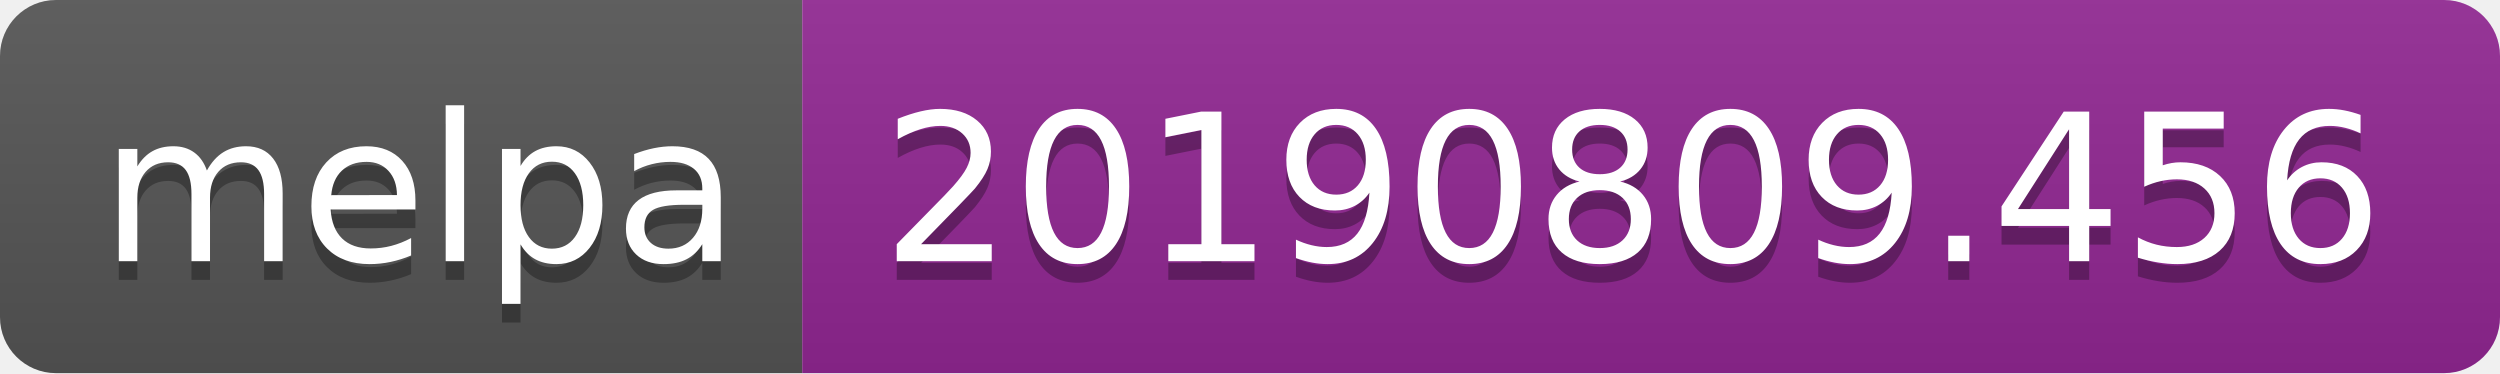
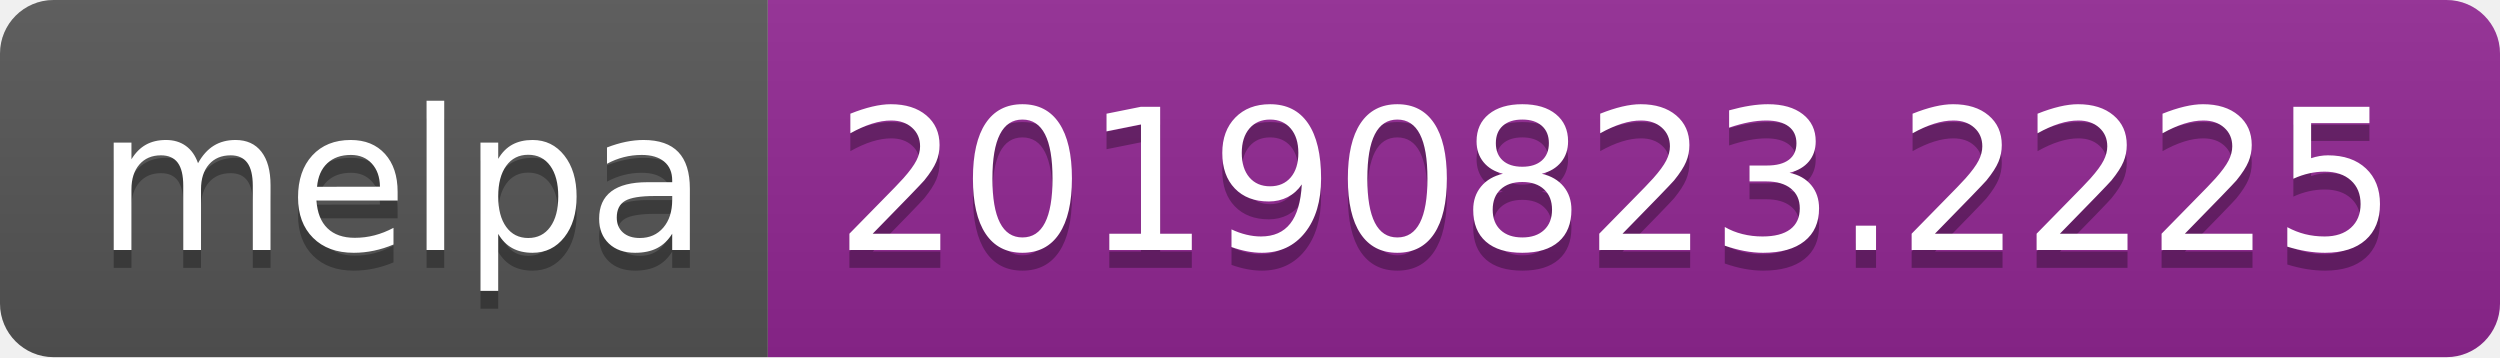
- <svg xmlns="http://www.w3.org/2000/svg" width="134" height="20">
+ <svg xmlns="http://www.w3.org/2000/svg" width="140" height="20">
  <linearGradient id="b" x2="0" y2="100%">
    <stop offset="0" stop-color="#bbb" stop-opacity=".1" />
    <stop offset="1" stop-opacity=".1" />
  </linearGradient>
  <clipPath id="a">
-     <rect width="134" height="20" rx="3" fill="#fff" />
+     <rect width="140" height="20" rx="3" fill="#fff" />
  </clipPath>
  <g clip-path="url(#a)">
    <path fill="#555" d="M0 0h43v20H0z" />
-     <path fill="#922793" d="M43 0h91v20H43z" />
-     <path fill="url(#b)" d="M0 0h134v20H0z" />
+     <path fill="#922793" d="M43 0h97v20H43z" />
+     <path fill="url(#b)" d="M0 0h140v20H0z" />
  </g>
  <g fill="#fff" text-anchor="middle" font-family="DejaVu Sans,Verdana,Geneva,sans-serif" font-size="110">
    <text x="225" y="150" fill="#010101" fill-opacity=".3" transform="scale(.1)" textLength="330">melpa</text>
    <text x="225" y="140" transform="scale(.1)" textLength="330">melpa</text>
-     <text x="875" y="150" fill="#010101" fill-opacity=".3" transform="scale(.1)" textLength="810">20190809.456</text>
-     <text x="875" y="140" transform="scale(.1)" textLength="810">20190809.456</text>
+     <text x="905" y="150" fill="#010101" fill-opacity=".3" transform="scale(.1)" textLength="870">20190823.2225</text>
+     <text x="905" y="140" transform="scale(.1)" textLength="870">20190823.2225</text>
  </g>
</svg>
